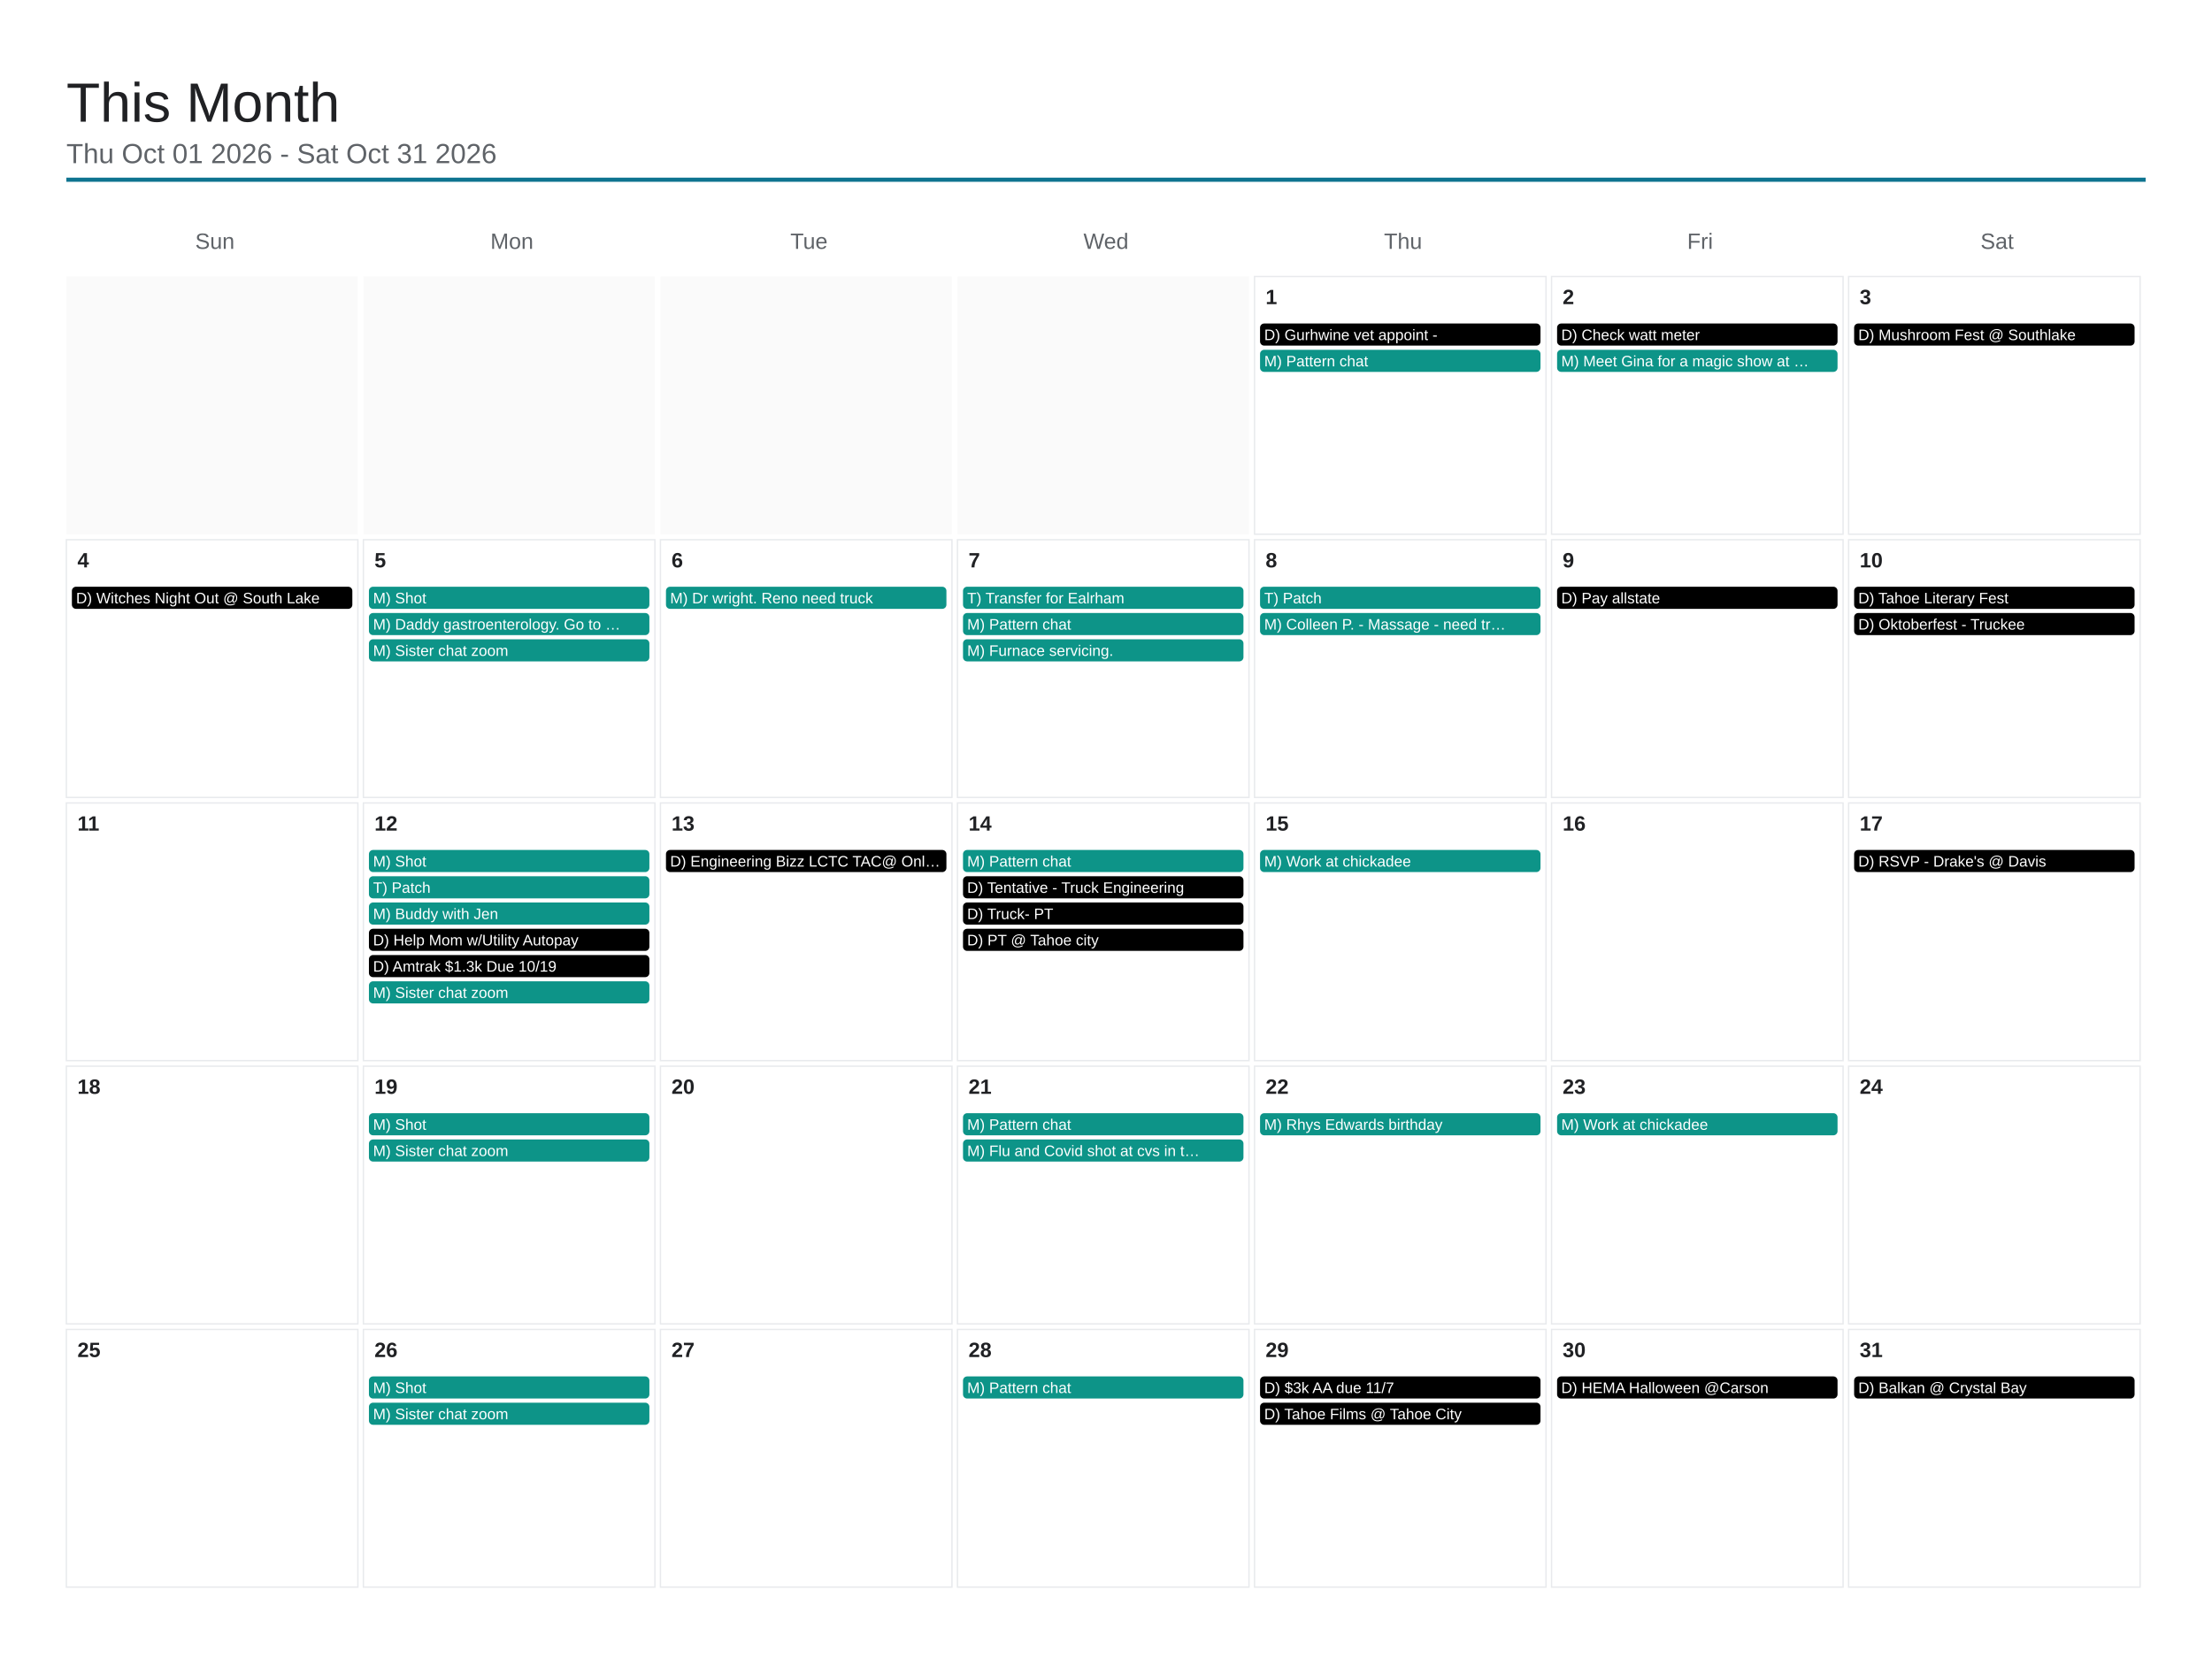
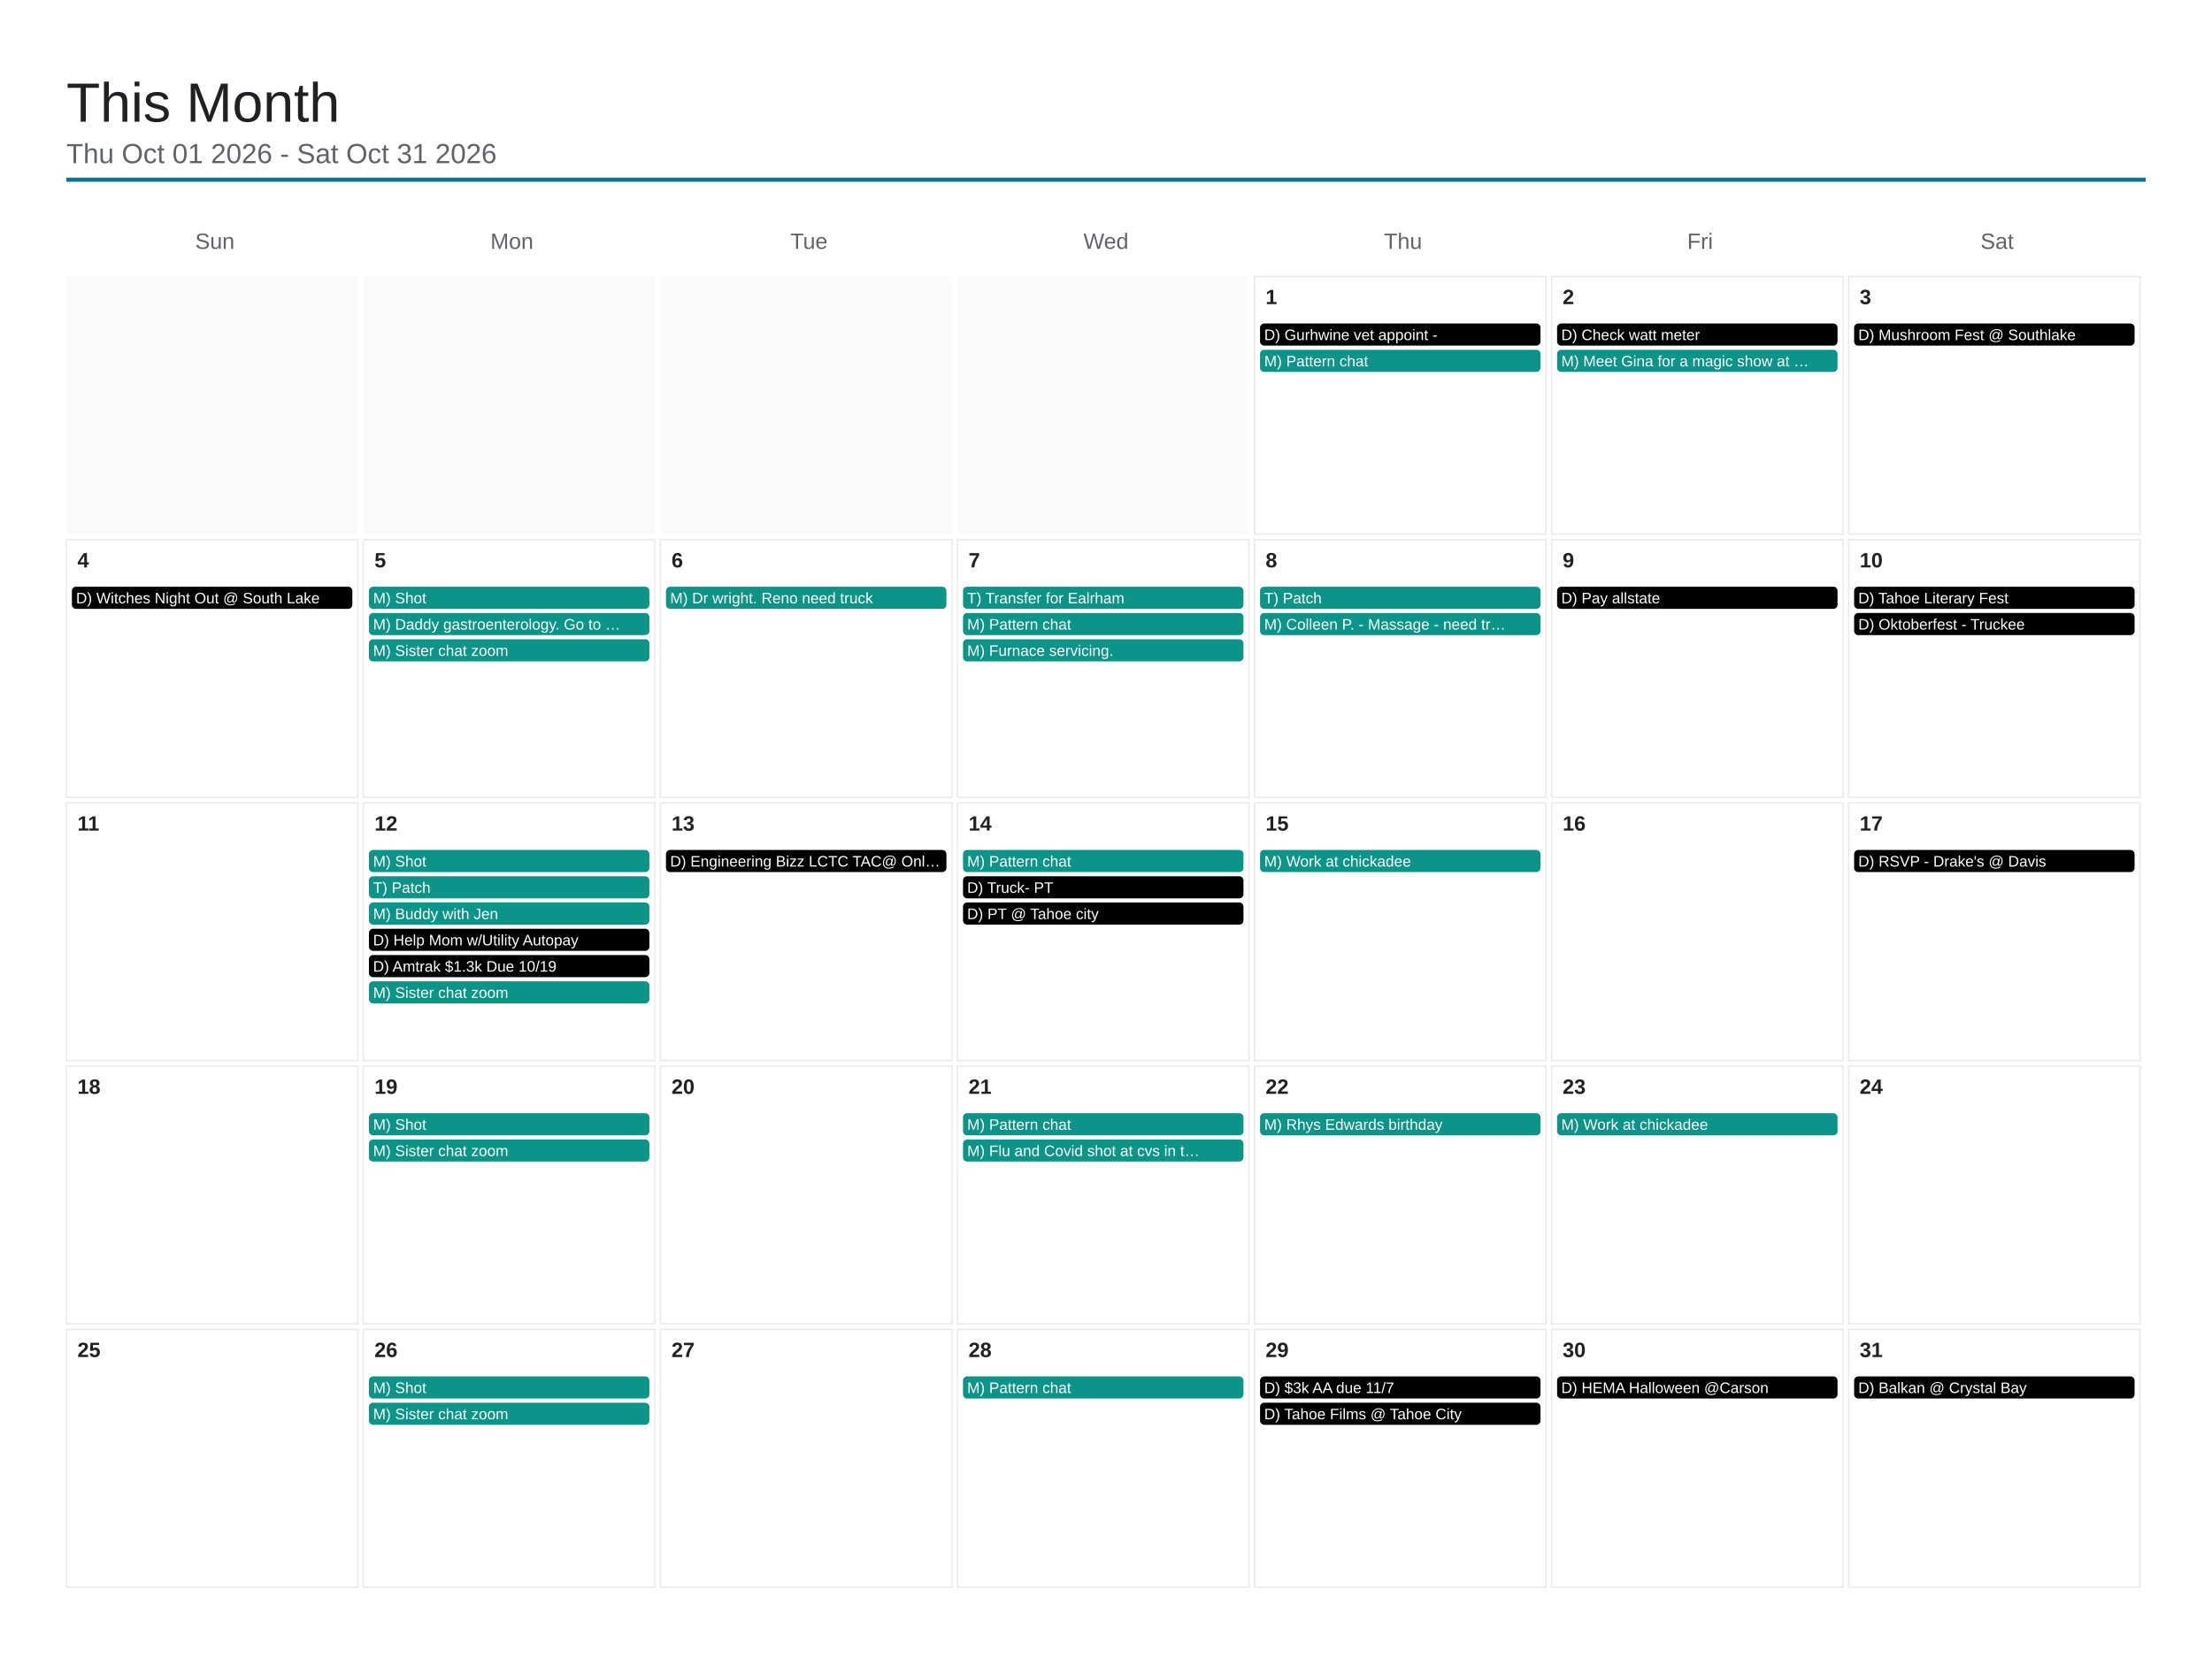
<svg xmlns="http://www.w3.org/2000/svg" viewBox="0 0 1600 1200" width="1600" height="1200">
  <rect x="0" y="0" width="1600" height="1200" fill="#ffffff" />
  <text x="48" y="88" font-family="Arial, Helvetica, sans-serif" font-size="40" font-weight="500" fill="#202124">This Month</text>
  <text x="48" y="118" font-family="Arial, Helvetica, sans-serif" font-size="20" fill="#5f6368">Thu Oct 01 2026 - Sat Oct 31 2026</text>
  <line x1="48" y1="130" x2="1552" y2="130" stroke="#0e7490" stroke-width="3" />
  <text x="155.429" y="180" font-family="Arial, Helvetica, sans-serif" font-size="16" fill="#5f6368" text-anchor="middle">Sun</text>
  <text x="370.286" y="180" font-family="Arial, Helvetica, sans-serif" font-size="16" fill="#5f6368" text-anchor="middle">Mon</text>
  <text x="585.143" y="180" font-family="Arial, Helvetica, sans-serif" font-size="16" fill="#5f6368" text-anchor="middle">Tue</text>
  <text x="800" y="180" font-family="Arial, Helvetica, sans-serif" font-size="16" fill="#5f6368" text-anchor="middle">Wed</text>
  <text x="1014.857" y="180" font-family="Arial, Helvetica, sans-serif" font-size="16" fill="#5f6368" text-anchor="middle">Thu</text>
  <text x="1229.714" y="180" font-family="Arial, Helvetica, sans-serif" font-size="16" fill="#5f6368" text-anchor="middle">Fri</text>
  <text x="1444.571" y="180" font-family="Arial, Helvetica, sans-serif" font-size="16" fill="#5f6368" text-anchor="middle">Sat</text>
  <rect x="48" y="200" width="210.857" height="186.4" fill="#fafafa" />
  <rect x="262.857" y="200" width="210.857" height="186.4" fill="#fafafa" />
  <rect x="477.714" y="200" width="210.857" height="186.4" fill="#fafafa" />
  <rect x="692.571" y="200" width="210.857" height="186.4" fill="#fafafa" />
  <rect x="907.429" y="200" width="210.857" height="186.4" fill="none" stroke="#e8eaed" stroke-width="1" />
  <text x="915.429" y="220" font-family="Arial, Helvetica, sans-serif" font-size="15" font-weight="600" fill="#202124">1</text>
  <rect x="911.429" y="234" width="202.857" height="16" rx="3" fill="#000000" />
  <text x="914.429" y="246" font-family="Arial, Helvetica, sans-serif" font-size="11" fill="#ffffff">D) Gurhwine vet appoint -</text>
  <rect x="911.429" y="253" width="202.857" height="16" rx="3" fill="#0d9488" />
  <text x="914.429" y="265" font-family="Arial, Helvetica, sans-serif" font-size="11" fill="#ffffff">M) Pattern chat</text>
  <rect x="1122.286" y="200" width="210.857" height="186.4" fill="none" stroke="#e8eaed" stroke-width="1" />
  <text x="1130.286" y="220" font-family="Arial, Helvetica, sans-serif" font-size="15" font-weight="600" fill="#202124">2</text>
  <rect x="1126.286" y="234" width="202.857" height="16" rx="3" fill="#000000" />
  <text x="1129.286" y="246" font-family="Arial, Helvetica, sans-serif" font-size="11" fill="#ffffff">D) Check watt meter</text>
  <rect x="1126.286" y="253" width="202.857" height="16" rx="3" fill="#0d9488" />
  <text x="1129.286" y="265" font-family="Arial, Helvetica, sans-serif" font-size="11" fill="#ffffff">M) Meet Gina for a magic show at …</text>
  <rect x="1337.143" y="200" width="210.857" height="186.4" fill="none" stroke="#e8eaed" stroke-width="1" />
  <text x="1345.143" y="220" font-family="Arial, Helvetica, sans-serif" font-size="15" font-weight="600" fill="#202124">3</text>
  <rect x="1341.143" y="234" width="202.857" height="16" rx="3" fill="#000000" />
  <text x="1344.143" y="246" font-family="Arial, Helvetica, sans-serif" font-size="11" fill="#ffffff">D) Mushroom Fest @ Southlake</text>
  <rect x="48" y="390.4" width="210.857" height="186.4" fill="none" stroke="#e8eaed" stroke-width="1" />
  <text x="56" y="410.4" font-family="Arial, Helvetica, sans-serif" font-size="15" font-weight="600" fill="#202124">4</text>
  <rect x="52" y="424.4" width="202.857" height="16" rx="3" fill="#000000" />
  <text x="55" y="436.4" font-family="Arial, Helvetica, sans-serif" font-size="11" fill="#ffffff">D) Witches Night Out @ South Lake</text>
  <rect x="262.857" y="390.4" width="210.857" height="186.4" fill="none" stroke="#e8eaed" stroke-width="1" />
  <text x="270.857" y="410.4" font-family="Arial, Helvetica, sans-serif" font-size="15" font-weight="600" fill="#202124">5</text>
  <rect x="266.857" y="424.4" width="202.857" height="16" rx="3" fill="#0d9488" />
  <text x="269.857" y="436.4" font-family="Arial, Helvetica, sans-serif" font-size="11" fill="#ffffff">M) Shot</text>
  <rect x="266.857" y="443.4" width="202.857" height="16" rx="3" fill="#0d9488" />
  <text x="269.857" y="455.4" font-family="Arial, Helvetica, sans-serif" font-size="11" fill="#ffffff">M) Daddy gastroenterology. Go to …</text>
  <rect x="266.857" y="462.4" width="202.857" height="16" rx="3" fill="#0d9488" />
  <text x="269.857" y="474.4" font-family="Arial, Helvetica, sans-serif" font-size="11" fill="#ffffff">M) Sister chat zoom</text>
  <rect x="477.714" y="390.4" width="210.857" height="186.4" fill="none" stroke="#e8eaed" stroke-width="1" />
  <text x="485.714" y="410.4" font-family="Arial, Helvetica, sans-serif" font-size="15" font-weight="600" fill="#202124">6</text>
  <rect x="481.714" y="424.4" width="202.857" height="16" rx="3" fill="#0d9488" />
  <text x="484.714" y="436.4" font-family="Arial, Helvetica, sans-serif" font-size="11" fill="#ffffff">M) Dr wright. Reno need truck</text>
  <rect x="692.571" y="390.4" width="210.857" height="186.4" fill="none" stroke="#e8eaed" stroke-width="1" />
  <text x="700.571" y="410.4" font-family="Arial, Helvetica, sans-serif" font-size="15" font-weight="600" fill="#202124">7</text>
  <rect x="696.571" y="424.4" width="202.857" height="16" rx="3" fill="#0d9488" />
  <text x="699.571" y="436.4" font-family="Arial, Helvetica, sans-serif" font-size="11" fill="#ffffff">T) Transfer for Ealrham</text>
  <rect x="696.571" y="443.4" width="202.857" height="16" rx="3" fill="#0d9488" />
  <text x="699.571" y="455.4" font-family="Arial, Helvetica, sans-serif" font-size="11" fill="#ffffff">M) Pattern chat</text>
  <rect x="696.571" y="462.4" width="202.857" height="16" rx="3" fill="#0d9488" />
  <text x="699.571" y="474.4" font-family="Arial, Helvetica, sans-serif" font-size="11" fill="#ffffff">M) Furnace servicing.</text>
  <rect x="907.429" y="390.4" width="210.857" height="186.4" fill="none" stroke="#e8eaed" stroke-width="1" />
  <text x="915.429" y="410.4" font-family="Arial, Helvetica, sans-serif" font-size="15" font-weight="600" fill="#202124">8</text>
  <rect x="911.429" y="424.4" width="202.857" height="16" rx="3" fill="#0d9488" />
  <text x="914.429" y="436.4" font-family="Arial, Helvetica, sans-serif" font-size="11" fill="#ffffff">T) Patch</text>
  <rect x="911.429" y="443.4" width="202.857" height="16" rx="3" fill="#0d9488" />
  <text x="914.429" y="455.4" font-family="Arial, Helvetica, sans-serif" font-size="11" fill="#ffffff">M) Colleen P. - Massage - need tr…</text>
  <rect x="1122.286" y="390.4" width="210.857" height="186.4" fill="none" stroke="#e8eaed" stroke-width="1" />
  <text x="1130.286" y="410.4" font-family="Arial, Helvetica, sans-serif" font-size="15" font-weight="600" fill="#202124">9</text>
  <rect x="1126.286" y="424.4" width="202.857" height="16" rx="3" fill="#000000" />
  <text x="1129.286" y="436.4" font-family="Arial, Helvetica, sans-serif" font-size="11" fill="#ffffff">D) Pay allstate</text>
  <rect x="1337.143" y="390.4" width="210.857" height="186.4" fill="none" stroke="#e8eaed" stroke-width="1" />
  <text x="1345.143" y="410.4" font-family="Arial, Helvetica, sans-serif" font-size="15" font-weight="600" fill="#202124">10</text>
  <rect x="1341.143" y="424.4" width="202.857" height="16" rx="3" fill="#000000" />
  <text x="1344.143" y="436.4" font-family="Arial, Helvetica, sans-serif" font-size="11" fill="#ffffff">D) Tahoe Literary Fest</text>
  <rect x="1341.143" y="443.4" width="202.857" height="16" rx="3" fill="#000000" />
  <text x="1344.143" y="455.4" font-family="Arial, Helvetica, sans-serif" font-size="11" fill="#ffffff">D) Oktoberfest - Truckee</text>
  <rect x="48" y="580.8" width="210.857" height="186.4" fill="none" stroke="#e8eaed" stroke-width="1" />
  <text x="56" y="600.8" font-family="Arial, Helvetica, sans-serif" font-size="15" font-weight="600" fill="#202124">11</text>
  <rect x="262.857" y="580.8" width="210.857" height="186.4" fill="none" stroke="#e8eaed" stroke-width="1" />
  <text x="270.857" y="600.8" font-family="Arial, Helvetica, sans-serif" font-size="15" font-weight="600" fill="#202124">12</text>
  <rect x="266.857" y="614.8" width="202.857" height="16" rx="3" fill="#0d9488" />
  <text x="269.857" y="626.8" font-family="Arial, Helvetica, sans-serif" font-size="11" fill="#ffffff">M) Shot</text>
  <rect x="266.857" y="633.8" width="202.857" height="16" rx="3" fill="#0d9488" />
  <text x="269.857" y="645.8" font-family="Arial, Helvetica, sans-serif" font-size="11" fill="#ffffff">T) Patch</text>
  <rect x="266.857" y="652.8" width="202.857" height="16" rx="3" fill="#0d9488" />
  <text x="269.857" y="664.8" font-family="Arial, Helvetica, sans-serif" font-size="11" fill="#ffffff">M) Buddy with Jen</text>
  <rect x="266.857" y="671.8" width="202.857" height="16" rx="3" fill="#000000" />
  <text x="269.857" y="683.8" font-family="Arial, Helvetica, sans-serif" font-size="11" fill="#ffffff">D) Help Mom w/Utility Autopay</text>
  <rect x="266.857" y="690.8" width="202.857" height="16" rx="3" fill="#000000" />
  <text x="269.857" y="702.8" font-family="Arial, Helvetica, sans-serif" font-size="11" fill="#ffffff">D) Amtrak $1.3k Due 10/19</text>
  <rect x="266.857" y="709.8" width="202.857" height="16" rx="3" fill="#0d9488" />
  <text x="269.857" y="721.8" font-family="Arial, Helvetica, sans-serif" font-size="11" fill="#ffffff">M) Sister chat zoom</text>
  <rect x="477.714" y="580.8" width="210.857" height="186.4" fill="none" stroke="#e8eaed" stroke-width="1" />
  <text x="485.714" y="600.8" font-family="Arial, Helvetica, sans-serif" font-size="15" font-weight="600" fill="#202124">13</text>
  <rect x="481.714" y="614.8" width="202.857" height="16" rx="3" fill="#000000" />
  <text x="484.714" y="626.8" font-family="Arial, Helvetica, sans-serif" font-size="11" fill="#ffffff">D) Engineering Bizz LCTC TAC@ Onl…</text>
  <rect x="692.571" y="580.8" width="210.857" height="186.4" fill="none" stroke="#e8eaed" stroke-width="1" />
  <text x="700.571" y="600.8" font-family="Arial, Helvetica, sans-serif" font-size="15" font-weight="600" fill="#202124">14</text>
  <rect x="696.571" y="614.8" width="202.857" height="16" rx="3" fill="#0d9488" />
  <text x="699.571" y="626.8" font-family="Arial, Helvetica, sans-serif" font-size="11" fill="#ffffff">M) Pattern chat</text>
  <rect x="696.571" y="633.8" width="202.857" height="16" rx="3" fill="#000000" />
-   <text x="699.571" y="645.8" font-family="Arial, Helvetica, sans-serif" font-size="11" fill="#ffffff">D) Tentative - Truck Engineering</text>
+   <text x="699.571" y="645.8" font-family="Arial, Helvetica, sans-serif" font-size="11" fill="#ffffff">D) Truck- PT</text>
  <rect x="696.571" y="652.8" width="202.857" height="16" rx="3" fill="#000000" />
-   <text x="699.571" y="664.8" font-family="Arial, Helvetica, sans-serif" font-size="11" fill="#ffffff">D) Truck- PT</text>
-   <rect x="696.571" y="671.8" width="202.857" height="16" rx="3" fill="#000000" />
-   <text x="699.571" y="683.8" font-family="Arial, Helvetica, sans-serif" font-size="11" fill="#ffffff">D) PT @ Tahoe city</text>
+   <text x="699.571" y="664.8" font-family="Arial, Helvetica, sans-serif" font-size="11" fill="#ffffff">D) PT @ Tahoe city</text>
  <rect x="907.429" y="580.8" width="210.857" height="186.4" fill="none" stroke="#e8eaed" stroke-width="1" />
  <text x="915.429" y="600.8" font-family="Arial, Helvetica, sans-serif" font-size="15" font-weight="600" fill="#202124">15</text>
  <rect x="911.429" y="614.8" width="202.857" height="16" rx="3" fill="#0d9488" />
  <text x="914.429" y="626.8" font-family="Arial, Helvetica, sans-serif" font-size="11" fill="#ffffff">M) Work at chickadee</text>
  <rect x="1122.286" y="580.8" width="210.857" height="186.4" fill="none" stroke="#e8eaed" stroke-width="1" />
  <text x="1130.286" y="600.8" font-family="Arial, Helvetica, sans-serif" font-size="15" font-weight="600" fill="#202124">16</text>
  <rect x="1337.143" y="580.8" width="210.857" height="186.4" fill="none" stroke="#e8eaed" stroke-width="1" />
  <text x="1345.143" y="600.8" font-family="Arial, Helvetica, sans-serif" font-size="15" font-weight="600" fill="#202124">17</text>
  <rect x="1341.143" y="614.8" width="202.857" height="16" rx="3" fill="#000000" />
  <text x="1344.143" y="626.8" font-family="Arial, Helvetica, sans-serif" font-size="11" fill="#ffffff">D) RSVP - Drake's @ Davis</text>
  <rect x="48" y="771.2" width="210.857" height="186.4" fill="none" stroke="#e8eaed" stroke-width="1" />
  <text x="56" y="791.2" font-family="Arial, Helvetica, sans-serif" font-size="15" font-weight="600" fill="#202124">18</text>
  <rect x="262.857" y="771.2" width="210.857" height="186.4" fill="none" stroke="#e8eaed" stroke-width="1" />
  <text x="270.857" y="791.2" font-family="Arial, Helvetica, sans-serif" font-size="15" font-weight="600" fill="#202124">19</text>
  <rect x="266.857" y="805.2" width="202.857" height="16" rx="3" fill="#0d9488" />
  <text x="269.857" y="817.2" font-family="Arial, Helvetica, sans-serif" font-size="11" fill="#ffffff">M) Shot</text>
  <rect x="266.857" y="824.2" width="202.857" height="16" rx="3" fill="#0d9488" />
  <text x="269.857" y="836.2" font-family="Arial, Helvetica, sans-serif" font-size="11" fill="#ffffff">M) Sister chat zoom</text>
  <rect x="477.714" y="771.2" width="210.857" height="186.4" fill="none" stroke="#e8eaed" stroke-width="1" />
  <text x="485.714" y="791.2" font-family="Arial, Helvetica, sans-serif" font-size="15" font-weight="600" fill="#202124">20</text>
  <rect x="692.571" y="771.2" width="210.857" height="186.4" fill="none" stroke="#e8eaed" stroke-width="1" />
  <text x="700.571" y="791.2" font-family="Arial, Helvetica, sans-serif" font-size="15" font-weight="600" fill="#202124">21</text>
  <rect x="696.571" y="805.2" width="202.857" height="16" rx="3" fill="#0d9488" />
  <text x="699.571" y="817.2" font-family="Arial, Helvetica, sans-serif" font-size="11" fill="#ffffff">M) Pattern chat</text>
  <rect x="696.571" y="824.2" width="202.857" height="16" rx="3" fill="#0d9488" />
  <text x="699.571" y="836.2" font-family="Arial, Helvetica, sans-serif" font-size="11" fill="#ffffff">M) Flu and Covid shot at cvs in t…</text>
  <rect x="907.429" y="771.2" width="210.857" height="186.4" fill="none" stroke="#e8eaed" stroke-width="1" />
  <text x="915.429" y="791.2" font-family="Arial, Helvetica, sans-serif" font-size="15" font-weight="600" fill="#202124">22</text>
  <rect x="911.429" y="805.2" width="202.857" height="16" rx="3" fill="#0d9488" />
  <text x="914.429" y="817.2" font-family="Arial, Helvetica, sans-serif" font-size="11" fill="#ffffff">M) Rhys Edwards birthday</text>
  <rect x="1122.286" y="771.2" width="210.857" height="186.4" fill="none" stroke="#e8eaed" stroke-width="1" />
  <text x="1130.286" y="791.2" font-family="Arial, Helvetica, sans-serif" font-size="15" font-weight="600" fill="#202124">23</text>
  <rect x="1126.286" y="805.2" width="202.857" height="16" rx="3" fill="#0d9488" />
  <text x="1129.286" y="817.2" font-family="Arial, Helvetica, sans-serif" font-size="11" fill="#ffffff">M) Work at chickadee</text>
  <rect x="1337.143" y="771.2" width="210.857" height="186.4" fill="none" stroke="#e8eaed" stroke-width="1" />
  <text x="1345.143" y="791.2" font-family="Arial, Helvetica, sans-serif" font-size="15" font-weight="600" fill="#202124">24</text>
  <rect x="48" y="961.6" width="210.857" height="186.4" fill="none" stroke="#e8eaed" stroke-width="1" />
  <text x="56" y="981.6" font-family="Arial, Helvetica, sans-serif" font-size="15" font-weight="600" fill="#202124">25</text>
  <rect x="262.857" y="961.6" width="210.857" height="186.4" fill="none" stroke="#e8eaed" stroke-width="1" />
  <text x="270.857" y="981.6" font-family="Arial, Helvetica, sans-serif" font-size="15" font-weight="600" fill="#202124">26</text>
  <rect x="266.857" y="995.6" width="202.857" height="16" rx="3" fill="#0d9488" />
  <text x="269.857" y="1007.6" font-family="Arial, Helvetica, sans-serif" font-size="11" fill="#ffffff">M) Shot</text>
  <rect x="266.857" y="1014.6" width="202.857" height="16" rx="3" fill="#0d9488" />
  <text x="269.857" y="1026.6" font-family="Arial, Helvetica, sans-serif" font-size="11" fill="#ffffff">M) Sister chat zoom</text>
  <rect x="477.714" y="961.6" width="210.857" height="186.4" fill="none" stroke="#e8eaed" stroke-width="1" />
  <text x="485.714" y="981.6" font-family="Arial, Helvetica, sans-serif" font-size="15" font-weight="600" fill="#202124">27</text>
  <rect x="692.571" y="961.6" width="210.857" height="186.4" fill="none" stroke="#e8eaed" stroke-width="1" />
  <text x="700.571" y="981.6" font-family="Arial, Helvetica, sans-serif" font-size="15" font-weight="600" fill="#202124">28</text>
  <rect x="696.571" y="995.6" width="202.857" height="16" rx="3" fill="#0d9488" />
  <text x="699.571" y="1007.6" font-family="Arial, Helvetica, sans-serif" font-size="11" fill="#ffffff">M) Pattern chat</text>
  <rect x="907.429" y="961.6" width="210.857" height="186.4" fill="none" stroke="#e8eaed" stroke-width="1" />
  <text x="915.429" y="981.6" font-family="Arial, Helvetica, sans-serif" font-size="15" font-weight="600" fill="#202124">29</text>
  <rect x="911.429" y="995.6" width="202.857" height="16" rx="3" fill="#000000" />
  <text x="914.429" y="1007.6" font-family="Arial, Helvetica, sans-serif" font-size="11" fill="#ffffff">D) $3k AA due 11/7</text>
  <rect x="911.429" y="1014.6" width="202.857" height="16" rx="3" fill="#000000" />
  <text x="914.429" y="1026.6" font-family="Arial, Helvetica, sans-serif" font-size="11" fill="#ffffff">D) Tahoe Films @ Tahoe City</text>
  <rect x="1122.286" y="961.6" width="210.857" height="186.4" fill="none" stroke="#e8eaed" stroke-width="1" />
  <text x="1130.286" y="981.6" font-family="Arial, Helvetica, sans-serif" font-size="15" font-weight="600" fill="#202124">30</text>
  <rect x="1126.286" y="995.6" width="202.857" height="16" rx="3" fill="#000000" />
  <text x="1129.286" y="1007.6" font-family="Arial, Helvetica, sans-serif" font-size="11" fill="#ffffff">D) HEMA Halloween @Carson</text>
  <rect x="1337.143" y="961.6" width="210.857" height="186.4" fill="none" stroke="#e8eaed" stroke-width="1" />
  <text x="1345.143" y="981.6" font-family="Arial, Helvetica, sans-serif" font-size="15" font-weight="600" fill="#202124">31</text>
  <rect x="1341.143" y="995.6" width="202.857" height="16" rx="3" fill="#000000" />
  <text x="1344.143" y="1007.6" font-family="Arial, Helvetica, sans-serif" font-size="11" fill="#ffffff">D) Balkan @ Crystal Bay</text>
</svg>
